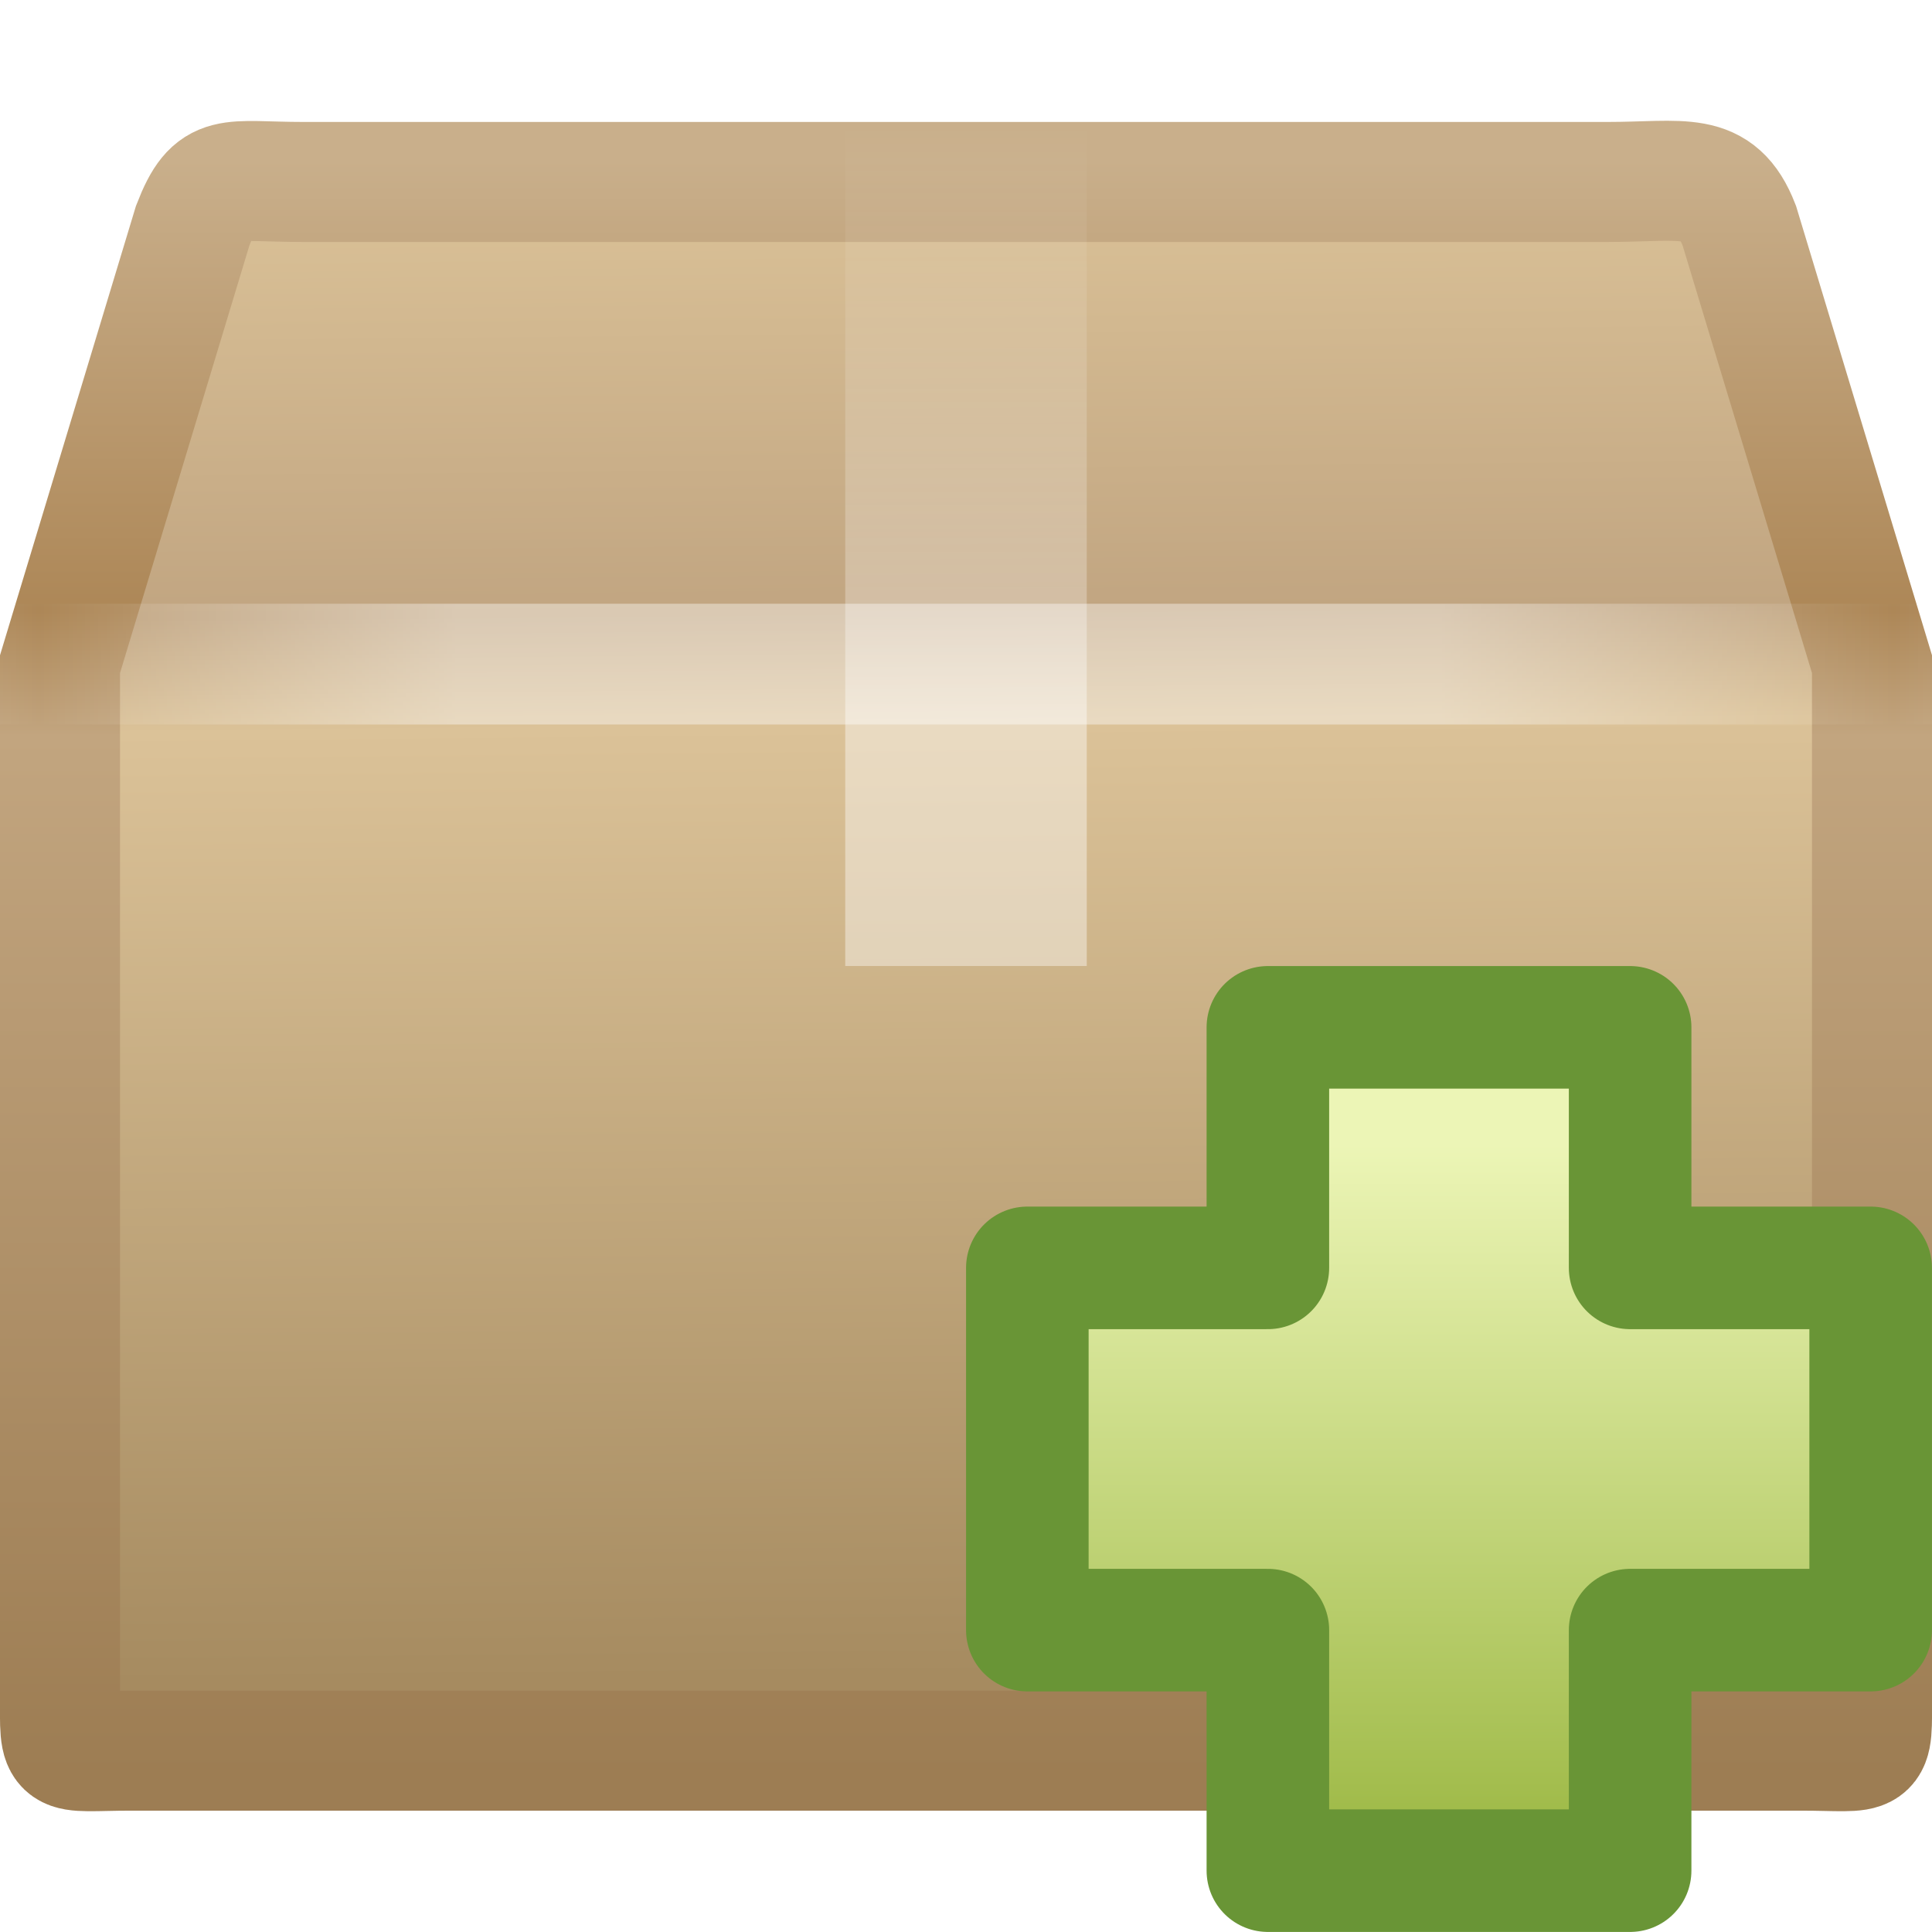
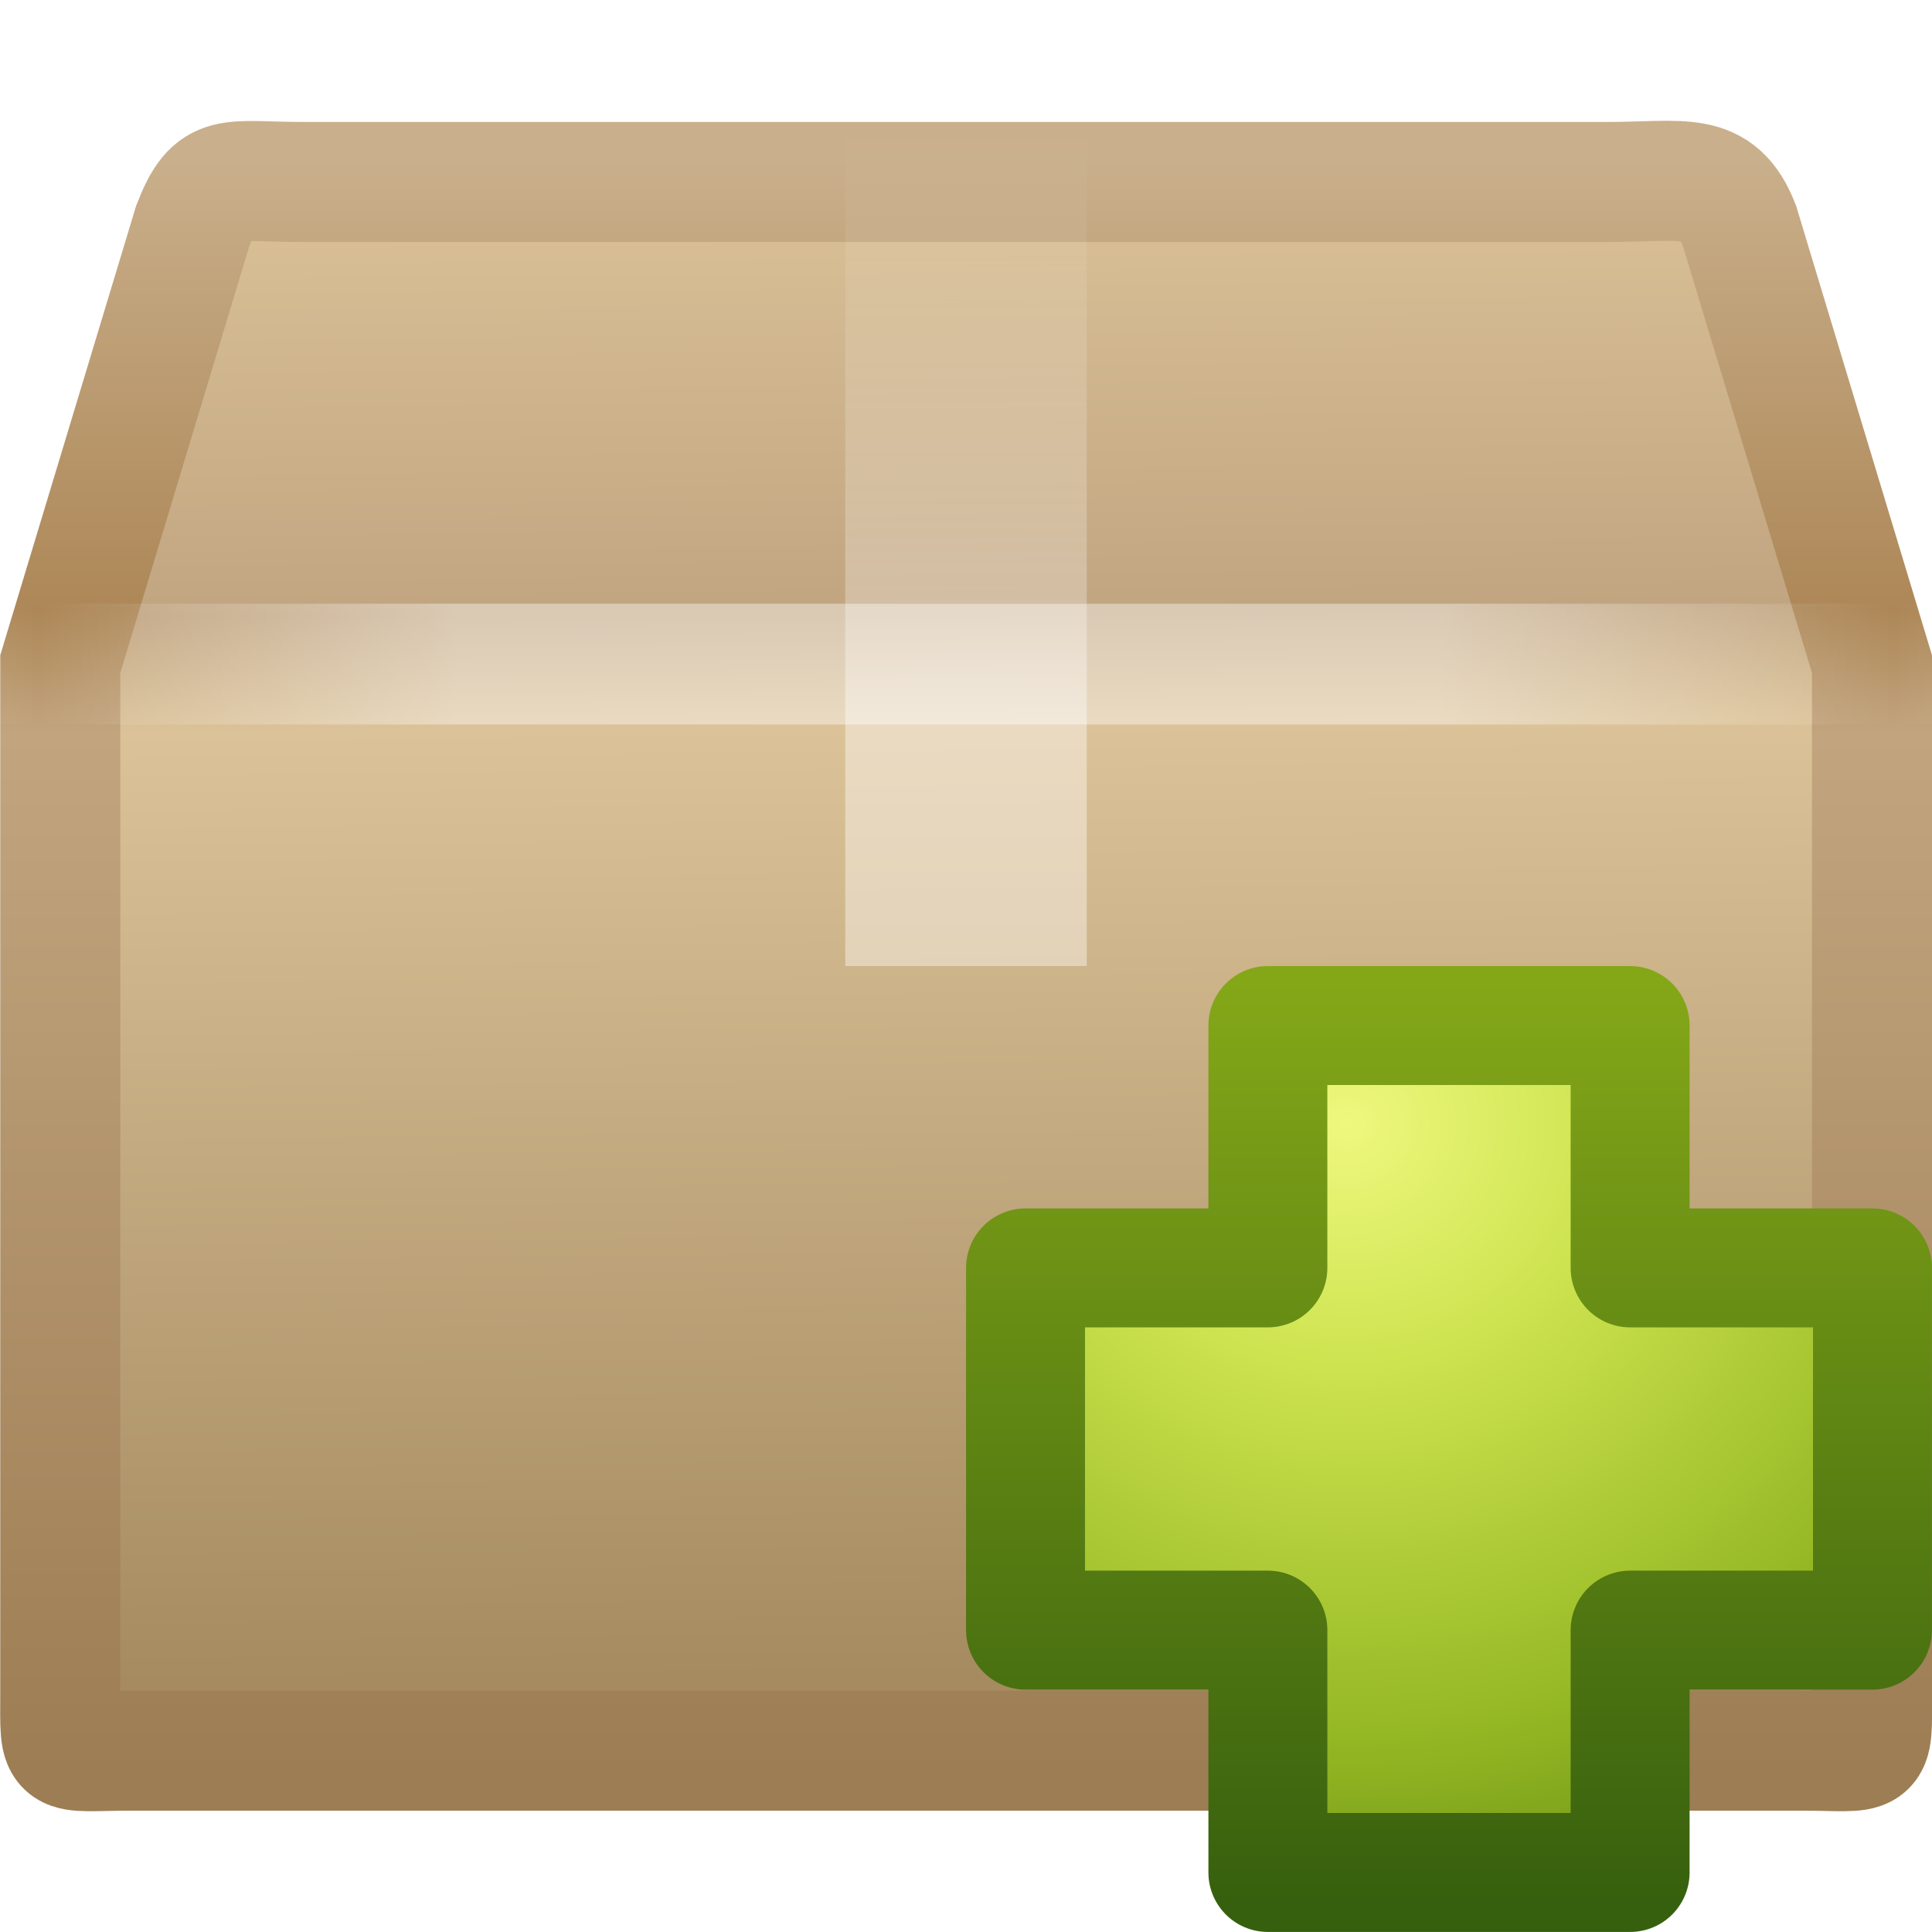
- <svg xmlns="http://www.w3.org/2000/svg" xmlns:xlink="http://www.w3.org/1999/xlink" version="1.0" width="16" height="16" id="svg2907">
+ <svg xmlns="http://www.w3.org/2000/svg" xmlns:xlink="http://www.w3.org/1999/xlink" version="1.1" width="16" height="16" id="svg2907">
  <defs id="defs2909">
-     <linearGradient id="linearGradient3945">
-       <stop id="stop3947" style="stop-color:#ecf5b6;stop-opacity:1" offset="0" />
-       <stop id="stop3949" style="stop-color:#9fba48;stop-opacity:1" offset="1" />
-     </linearGradient>
-     <linearGradient x1="24.104" y1="15.169" x2="24.104" y2="32.485" id="linearGradient6161" xlink:href="#linearGradient3945" gradientUnits="userSpaceOnUse" gradientTransform="matrix(0.3280315,0,0,0.3257096,4.444958,4.532024)" />
    <linearGradient id="linearGradient3054">
      <stop id="stop3056" style="stop-color:#ffffff;stop-opacity:1" offset="0" />
      <stop id="stop3058" style="stop-color:#ffffff;stop-opacity:1" offset="0.295" />
      <stop id="stop3060" style="stop-color:#ffffff;stop-opacity:0.69" offset="0.434" />
      <stop id="stop3062" style="stop-color:#ffffff;stop-opacity:0" offset="1" />
    </linearGradient>
    <linearGradient id="linearGradient3032">
      <stop id="stop3034" style="stop-color:#dac197;stop-opacity:1" offset="0" />
      <stop id="stop3036" style="stop-color:#c1a581;stop-opacity:1" offset="0.284" />
      <stop id="stop3038" style="stop-color:#dbc298;stop-opacity:1" offset="0.36" />
      <stop id="stop3040" style="stop-color:#a68b60;stop-opacity:1" offset="1" />
    </linearGradient>
    <linearGradient id="linearGradient3022">
      <stop id="stop3024" style="stop-color:#c9af8b;stop-opacity:1" offset="0" />
      <stop id="stop3026" style="stop-color:#ad8757;stop-opacity:1" offset="0.28" />
      <stop id="stop3028" style="stop-color:#c2a57f;stop-opacity:1" offset="0.357" />
      <stop id="stop3030" style="stop-color:#9d7d53;stop-opacity:1" offset="1" />
    </linearGradient>
    <linearGradient id="linearGradient3275">
      <stop id="stop3277" style="stop-color:#ffffff;stop-opacity:0" offset="0" />
      <stop id="stop3283" style="stop-color:#ffffff;stop-opacity:1" offset="0.245" />
      <stop id="stop3285" style="stop-color:#ffffff;stop-opacity:1" offset="0.774" />
      <stop id="stop3279" style="stop-color:#ffffff;stop-opacity:0" offset="1" />
    </linearGradient>
    <linearGradient id="linearGradient4559">
      <stop id="stop4561" style="stop-color:#ffffff;stop-opacity:0" offset="0" />
      <stop id="stop4563" style="stop-color:#ffffff;stop-opacity:0" offset="1" />
    </linearGradient>
    <linearGradient x1="44.995" y1="17.5" x2="3.005" y2="17.5" id="linearGradient3009" xlink:href="#linearGradient3275" gradientUnits="userSpaceOnUse" gradientTransform="matrix(0.3659501,0,0,0.3609705,-0.7828015,-0.81698)" spreadMethod="reflect" />
    <linearGradient x1="23.452" y1="30.555" x2="43.007" y2="45.934" id="linearGradient3015" xlink:href="#linearGradient4559" gradientUnits="userSpaceOnUse" gradientTransform="matrix(0.4692303,0,0,0.4240274,-3.004189,-3.475614)" />
    <linearGradient x1="24.823" y1="15.378" x2="24.997" y2="37.277" id="linearGradient3018" xlink:href="#linearGradient3032" gradientUnits="userSpaceOnUse" gradientTransform="matrix(0.4692303,0,0,0.5621256,-3.004189,-7.080839)" />
    <linearGradient x1="15.464" y1="7.976" x2="15.464" y2="45.042" id="linearGradient3020" xlink:href="#linearGradient3022" gradientUnits="userSpaceOnUse" gradientTransform="matrix(0.3659501,0,0,0.3609705,-0.7828015,-1.561327)" />
    <linearGradient x1="26" y1="22" x2="26" y2="8" id="linearGradient3052" xlink:href="#linearGradient3054" gradientUnits="userSpaceOnUse" gradientTransform="matrix(0.4999997,0,0,0.4999999,-3.999993,-2.999999)" />
+     <linearGradient id="linearGradient3242-7">
+       <stop offset="0" style="stop-color:#eef87e;stop-opacity:1" id="stop3244-5" />
+       <stop offset="0.262" style="stop-color:#cde34f;stop-opacity:1" id="stop3246-9" />
+       <stop offset="0.661" style="stop-color:#93b723;stop-opacity:1" id="stop3248-7" />
+       <stop offset="1" style="stop-color:#5a7e0d;stop-opacity:1" id="stop3250-8" />
+     </linearGradient>
+     <linearGradient id="linearGradient2490-3">
+       <stop offset="0" style="stop-color:#365f0e;stop-opacity:1" id="stop2492-3" />
+       <stop offset="1" style="stop-color:#84a718;stop-opacity:1" id="stop2494-8" />
+     </linearGradient>
+     <radialGradient r="31" fy="51.695" fx="69.448" cy="51.695" cx="69.448" gradientTransform="matrix(0,0.2503093,-0.272593,0,25.24473,-8.076711)" gradientUnits="userSpaceOnUse" id="radialGradient3088" xlink:href="#linearGradient3242-7" />
+     <linearGradient y2="51.244" x2="72.422" y1="124.756" x1="72.422" gradientTransform="matrix(0.1040843,0,0,0.104825,2.840583,2.775402)" gradientUnits="userSpaceOnUse" id="linearGradient3090" xlink:href="#linearGradient2490-3" />
  </defs>
  <g id="layer1">
-     <path d="M 2.515,1.507 L 13.309,1.507 C 13.94,1.507 14.223,1.403 14.404,1.868 L 15.503,5.5 L 15.503,14.023 C 15.503,14.584 15.54,14.498 14.91,14.498 L 1.09,14.498 C 0.46,14.498 0.497,14.584 0.497,14.023 L 0.497,5.5 L 1.596,1.868 C 1.772,1.413 1.885,1.507 2.515,1.507 L 2.515,1.507 z" id="path2488" style="fill:url(#linearGradient3018);fill-opacity:1;fill-rule:nonzero;stroke:url(#linearGradient3020);stroke-width:0.994;stroke-linecap:round;stroke-linejoin:miter;marker:none;stroke-miterlimit:4;stroke-dasharray:none;stroke-dashoffset:0;stroke-opacity:1;visibility:visible;display:block;overflow:visible" />
-     <path d="M 2.858,1.873 L 12.977,1.873 C 13.568,1.873 13.934,2.073 14.181,2.626 L 15.033,4.943 L 15.033,13.297 C 15.033,13.825 14.734,14.09 14.143,14.09 L 1.798,14.09 C 1.208,14.09 0.967,13.798 0.967,13.271 L 0.967,4.943 L 1.791,2.576 C 1.956,2.148 2.267,1.873 2.858,1.873 L 2.858,1.873 z" id="path2490" style="opacity:0.505;fill:none;stroke:url(#linearGradient3015);stroke-width:0.742;stroke-linecap:butt;stroke-linejoin:miter;marker:none;stroke-miterlimit:4;stroke-dasharray:none;stroke-dashoffset:0;stroke-opacity:1;visibility:visible;display:block;overflow:visible" />
-     <path d="M 7,1 C 7.667,1 8.333,1 9,1 C 9,3.333 9,5.667 9,8 C 8.333,8 7.667,8 7,8 C 7,5.667 7,3.333 7,1 z" id="rect3326" style="opacity:0.4;fill:url(#linearGradient3052);fill-opacity:1;fill-rule:nonzero;stroke:none;stroke-width:1;marker:none;visibility:visible;display:inline;overflow:visible;enable-background:accumulate" />
-     <path d="M 0.5,5.5 L 15.5,5.5" id="path3273" style="opacity:0.4;fill:none;stroke:url(#linearGradient3009);stroke-width:1px;stroke-linecap:square;stroke-linejoin:miter;stroke-opacity:1;display:inline" />
+     <path d="m 2.515,1.507 10.795,0 c 0.63,0 0.914,-0.103 1.095,0.361 L 15.503,5.5 l 0,8.523 c 0,0.561 0.038,0.475 -0.592,0.475 l -13.82,0 c -0.63,0 -0.592,0.086 -0.592,-0.475 l 0,-8.523 1.098,-3.632 c 0.176,-0.455 0.289,-0.361 0.919,-0.361 z" id="path2488" style="fill:url(#linearGradient3018);fill-opacity:1;fill-rule:nonzero;stroke:url(#linearGradient3020);stroke-width:0.994;stroke-linecap:round;stroke-linejoin:miter;stroke-miterlimit:4;stroke-opacity:1;stroke-dasharray:none;stroke-dashoffset:0;marker:none;visibility:visible;display:block;overflow:visible" />
+     <path d="m 2.858,1.873 10.12,0 c 0.591,0 0.956,0.201 1.204,0.753 l 0.852,2.317 0,8.355 c 0,0.527 -0.3,0.793 -0.89,0.793 l -12.345,0 c -0.591,0 -0.832,-0.292 -0.832,-0.819 l 0,-8.328 0.825,-2.367 c 0.165,-0.428 0.476,-0.703 1.066,-0.703 z" id="path2490" style="opacity:0.505;fill:none;stroke:url(#linearGradient3015);stroke-width:0.742;stroke-linecap:butt;stroke-linejoin:miter;stroke-miterlimit:4;stroke-opacity:1;stroke-dasharray:none;stroke-dashoffset:0;marker:none;visibility:visible;display:block;overflow:visible" />
+     <path d="M 7,1 C 7.667,1 8.333,1 9,1 9,3.333 9,5.667 9,8 8.333,8 7.667,8 7,8 7,5.667 7,3.333 7,1 z" id="rect3326" style="opacity:0.4;fill:url(#linearGradient3052);fill-opacity:1;fill-rule:nonzero;stroke:none;stroke-width:1;marker:none;visibility:visible;display:inline;overflow:visible;enable-background:accumulate" />
+     <path d="m 0.5,5.5 15,0" id="path3273" style="opacity:0.4;fill:none;stroke:url(#linearGradient3009);stroke-width:1px;stroke-linecap:square;stroke-linejoin:miter;stroke-opacity:1;display:inline" />
  </g>
-   <path d="M 10.5,10.5 L 10.5,8.508 L 13.5,8.508 L 13.5,10.5 L 15.492,10.5 L 15.492,13.5 L 13.5,13.5 L 13.5,15.492 L 10.5,15.492 L 10.5,13.5 L 8.508,13.5 L 8.508,10.5 L 10.5,10.5 z" id="path2262" style="fill:url(#linearGradient6161);fill-opacity:1;fill-rule:evenodd;stroke:#699536;stroke-width:1.015;stroke-linecap:butt;stroke-linejoin:round;stroke-miterlimit:4;stroke-dasharray:none;stroke-opacity:1;display:inline" />
+   <path style="color:#000000;fill:url(#radialGradient3088);fill-opacity:1;fill-rule:nonzero;stroke:url(#linearGradient3090);stroke-width:0.985;stroke-linecap:round;stroke-linejoin:round;stroke-miterlimit:4;stroke-opacity:1;stroke-dasharray:none;stroke-dashoffset:0;marker:none;visibility:visible;display:inline;overflow:visible;enable-background:accumulate" d="m 10.5,10.5 0,-2.007 3,0 0,2.007 2.007,0 0,3 -2.007,0 0,2.007 -3,0 0,-2.007 -2.007,0 0,-3 2.007,0 z" id="path2262" />
</svg>
